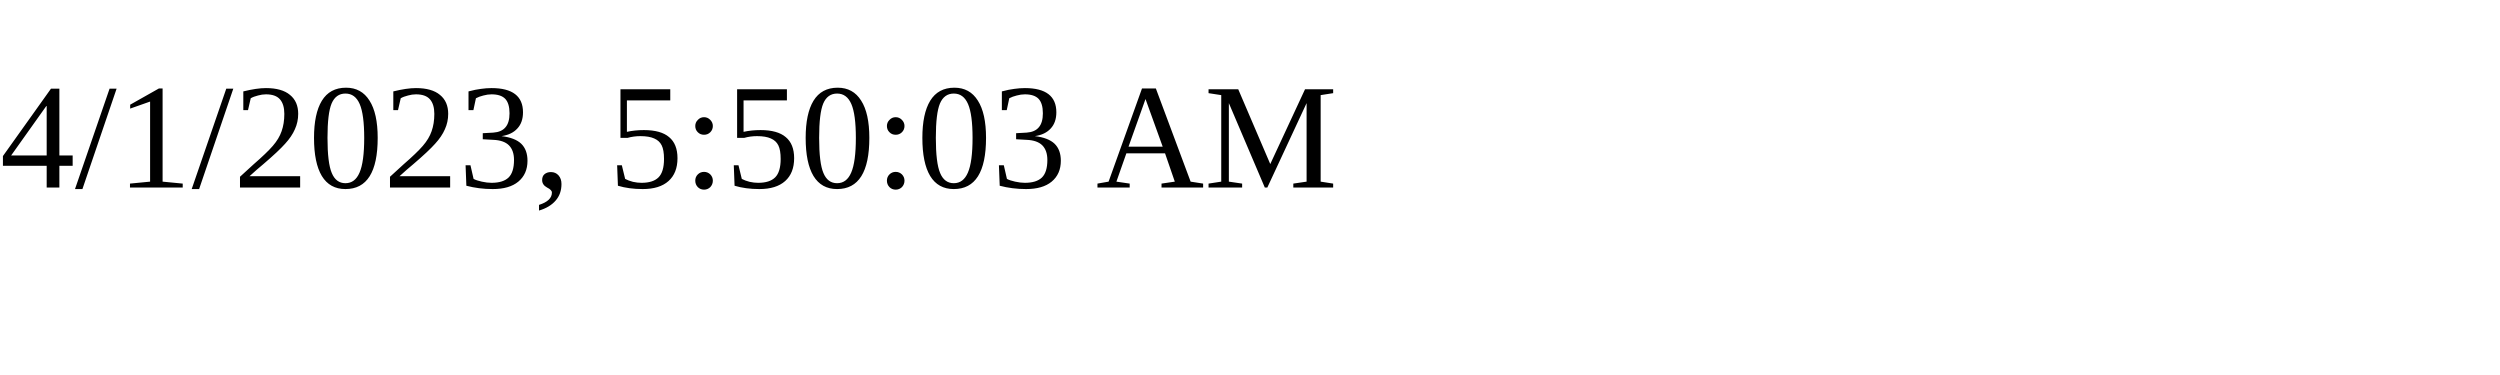
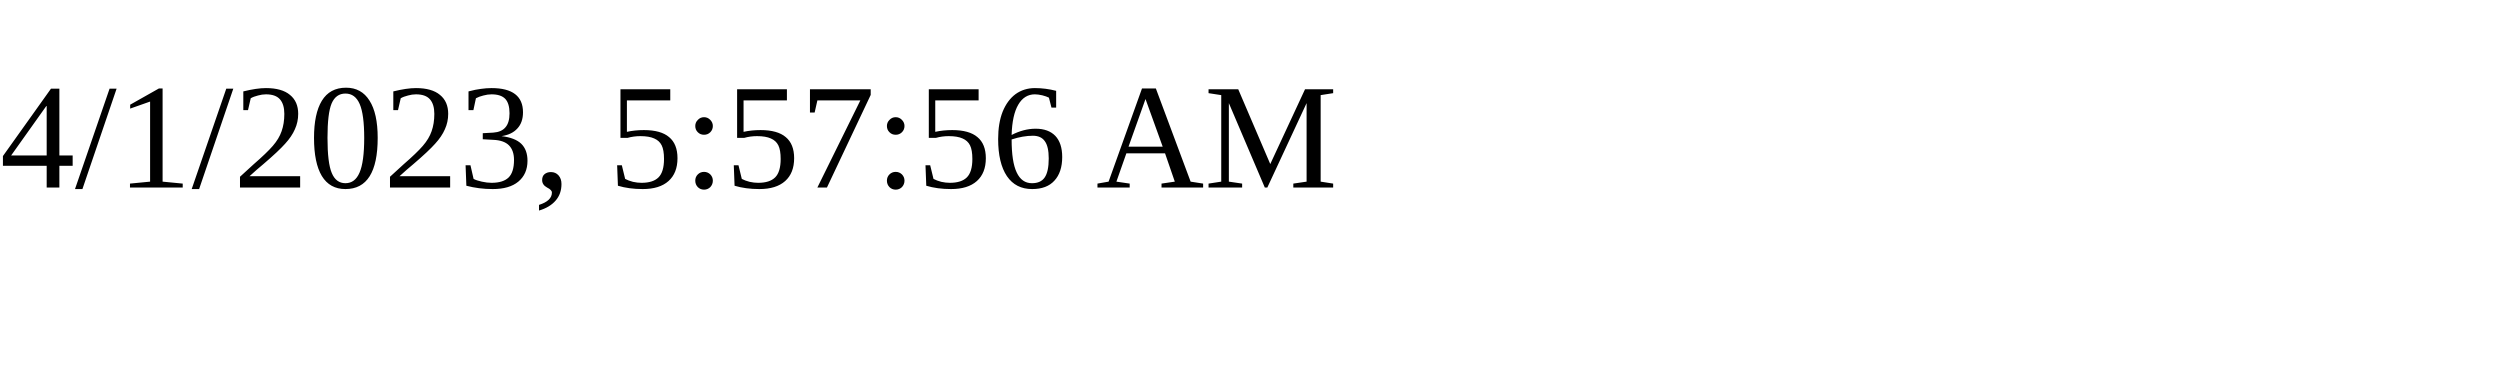
<svg xmlns="http://www.w3.org/2000/svg" height="30" width="200">
-   <text x="0" y="15">4/1/2023, 5:50:03 AM</text>
+   <text x="0" y="15">4/1/2023, 5:57:56 AM</text>
</svg>
